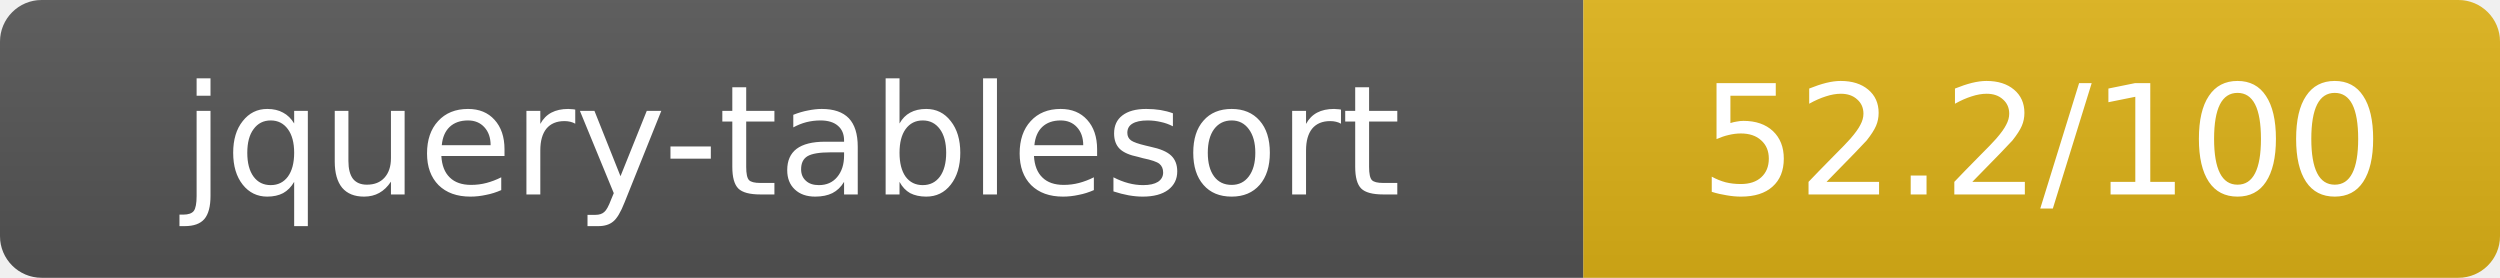
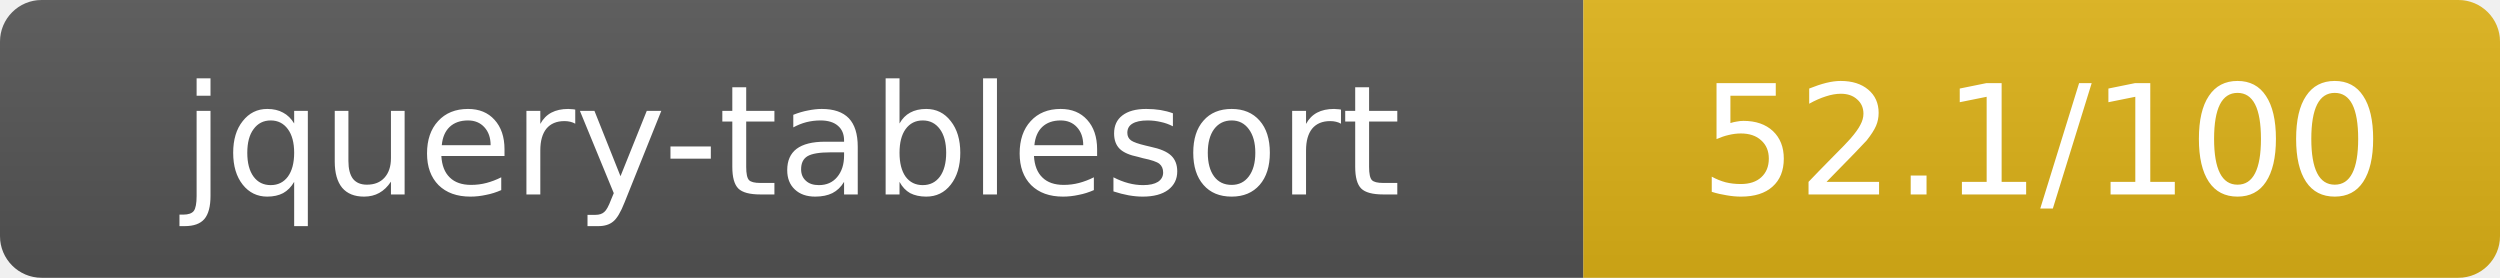
- <svg xmlns="http://www.w3.org/2000/svg" width="180" height="20" role="img" aria-label="jquery-tablesort: 52.2/100">
+ <svg xmlns="http://www.w3.org/2000/svg" width="180" height="20" role="img" aria-label="jquery-tablesort: 52.1/100">
  <linearGradient id="s" x2="0" y2="100%">
    <stop offset="0" stop-color="#bbb" stop-opacity=".1" />
    <stop offset="1" stop-opacity=".1" />
  </linearGradient>
  <clipPath id="r">
    <rect width="180" height="20" rx="3" fill="#fff" />
  </clipPath>
  <g clip-path="url(#r)">
    <rect width="114" height="20" fill="#555" />
    <rect x="114" width="66" height="20" fill="#dfb317" />
    <rect width="180" height="20" fill="url(#s)" />
  </g>
  <g fill="#fff" text-anchor="middle" font-family="Verdana,Geneva,DejaVu Sans,sans-serif" text-rendering="geometricPrecision" font-size="11">
    <text x="57" y="14">jquery-tablesort</text>
-     <text x="147" y="14">52.2/100</text>
+     <text x="147" y="14">52.1/100</text>
  </g>
</svg>
